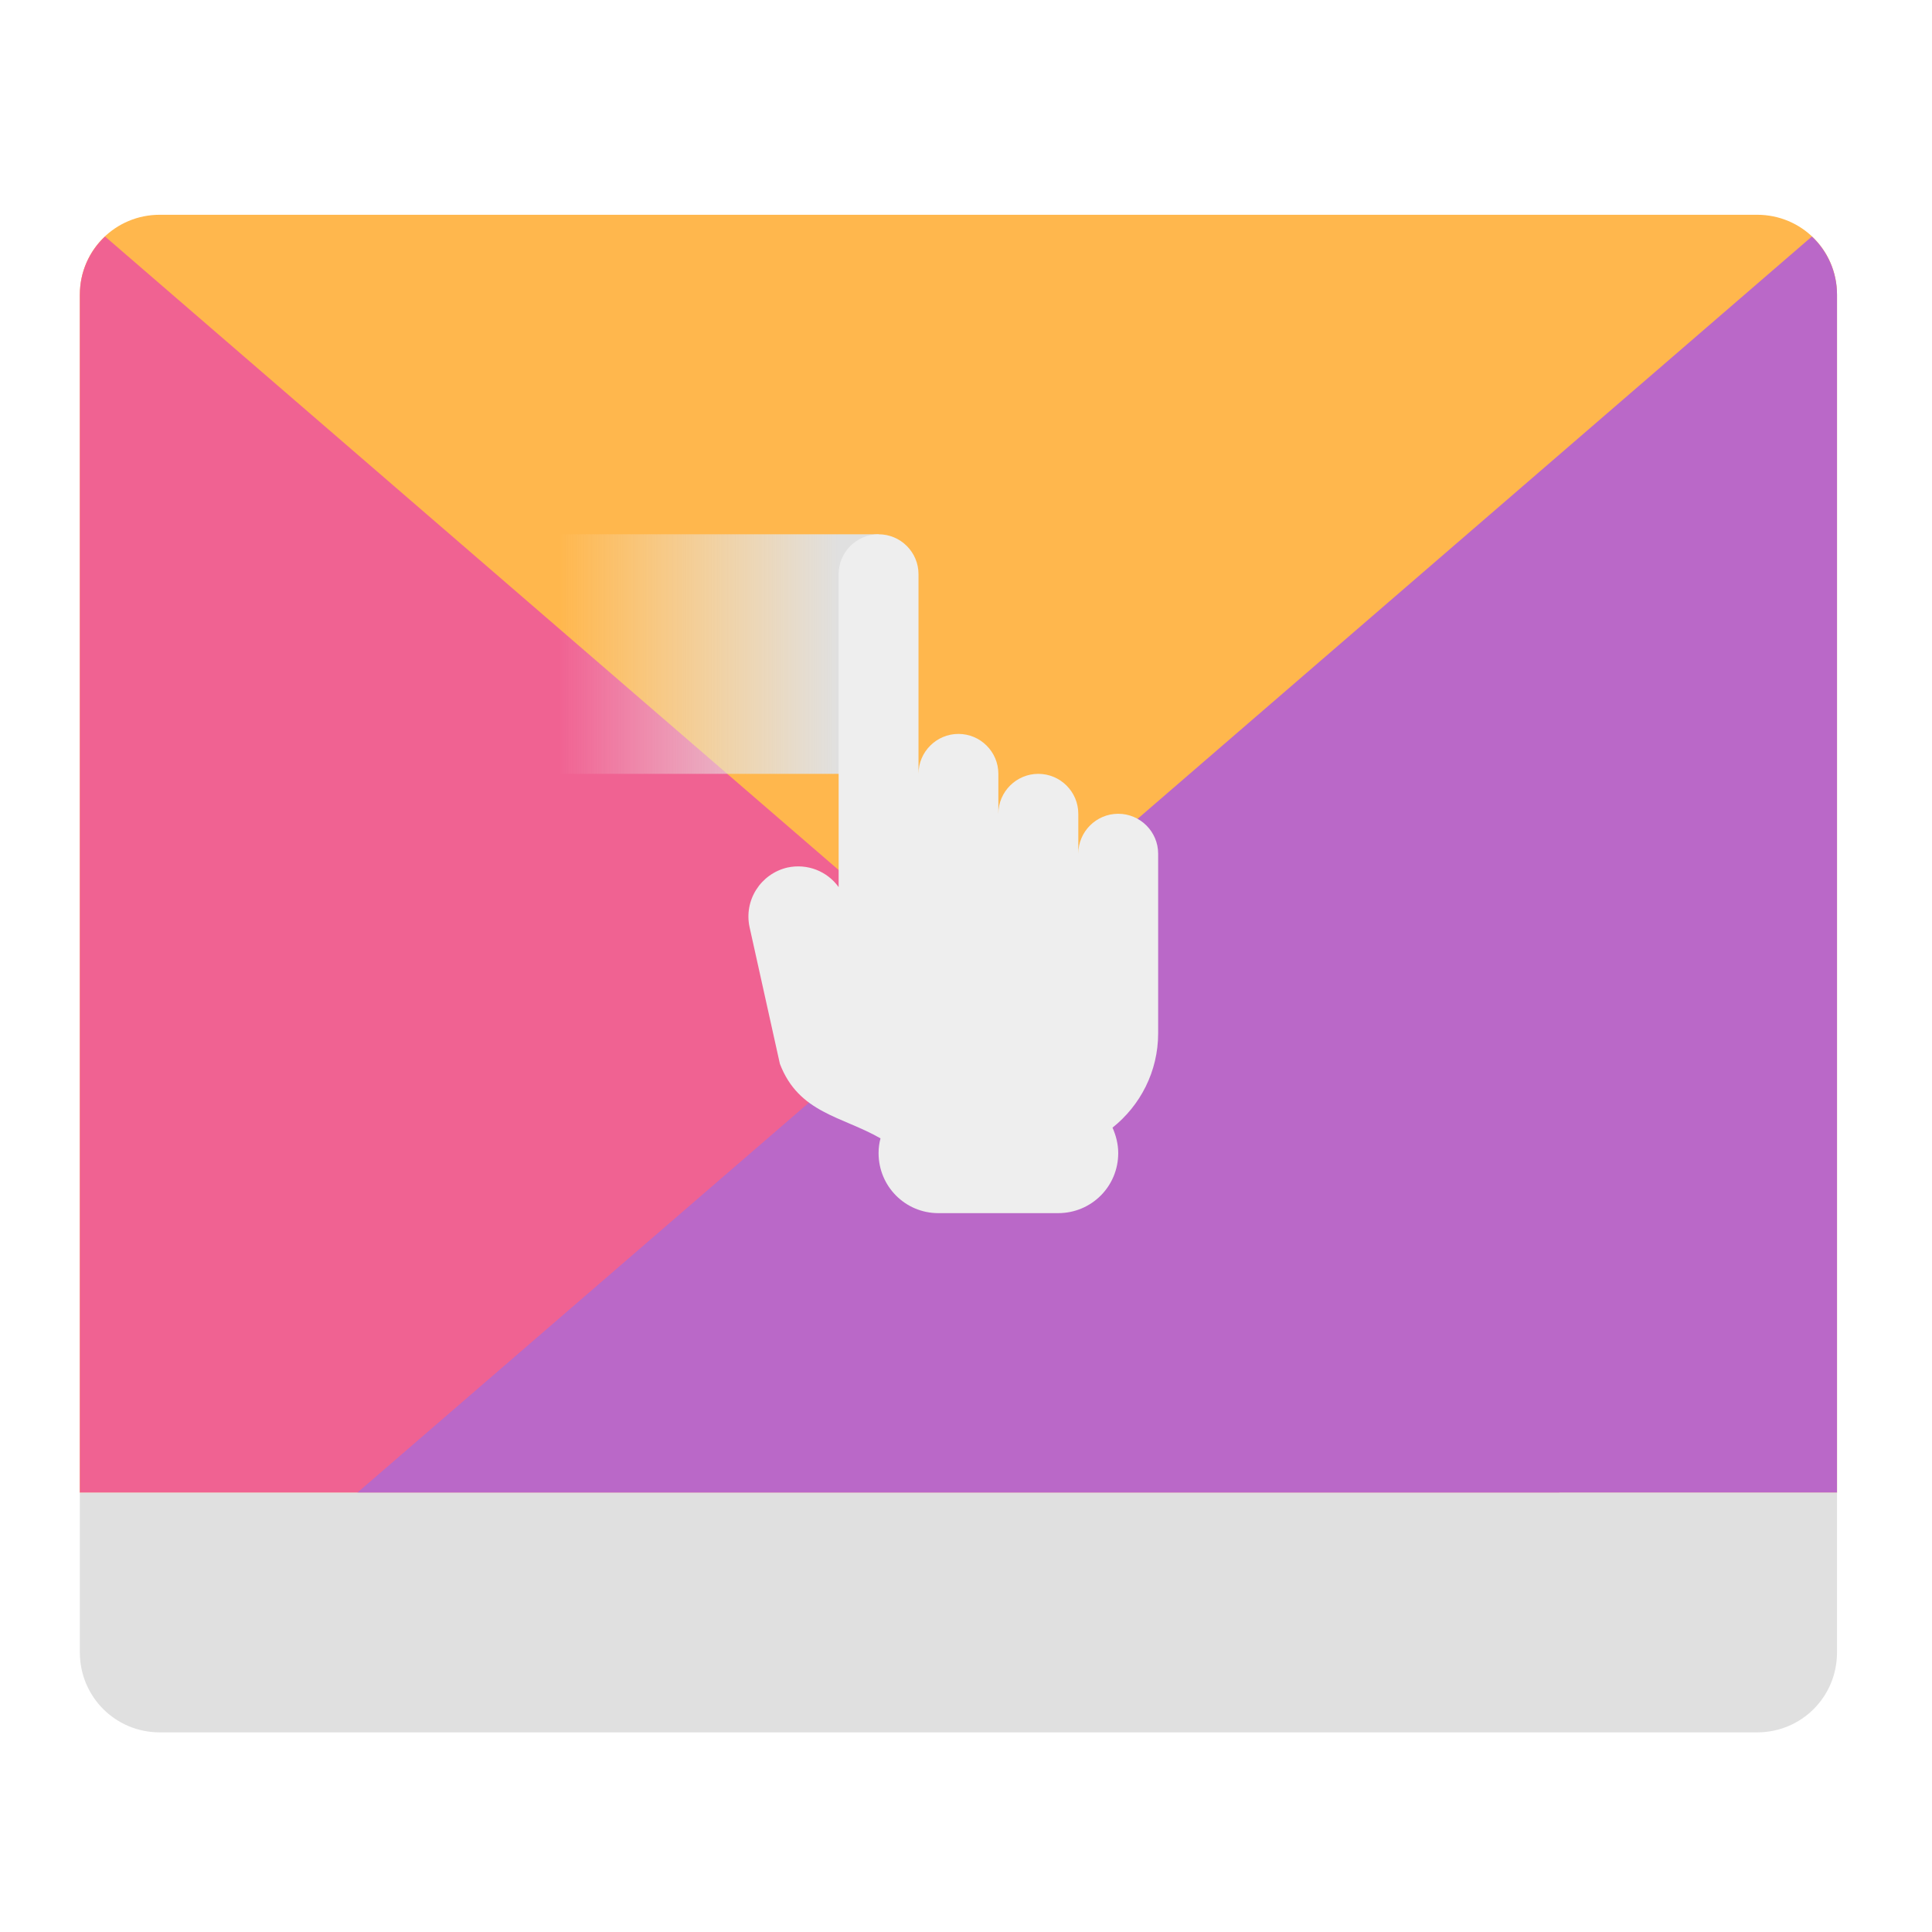
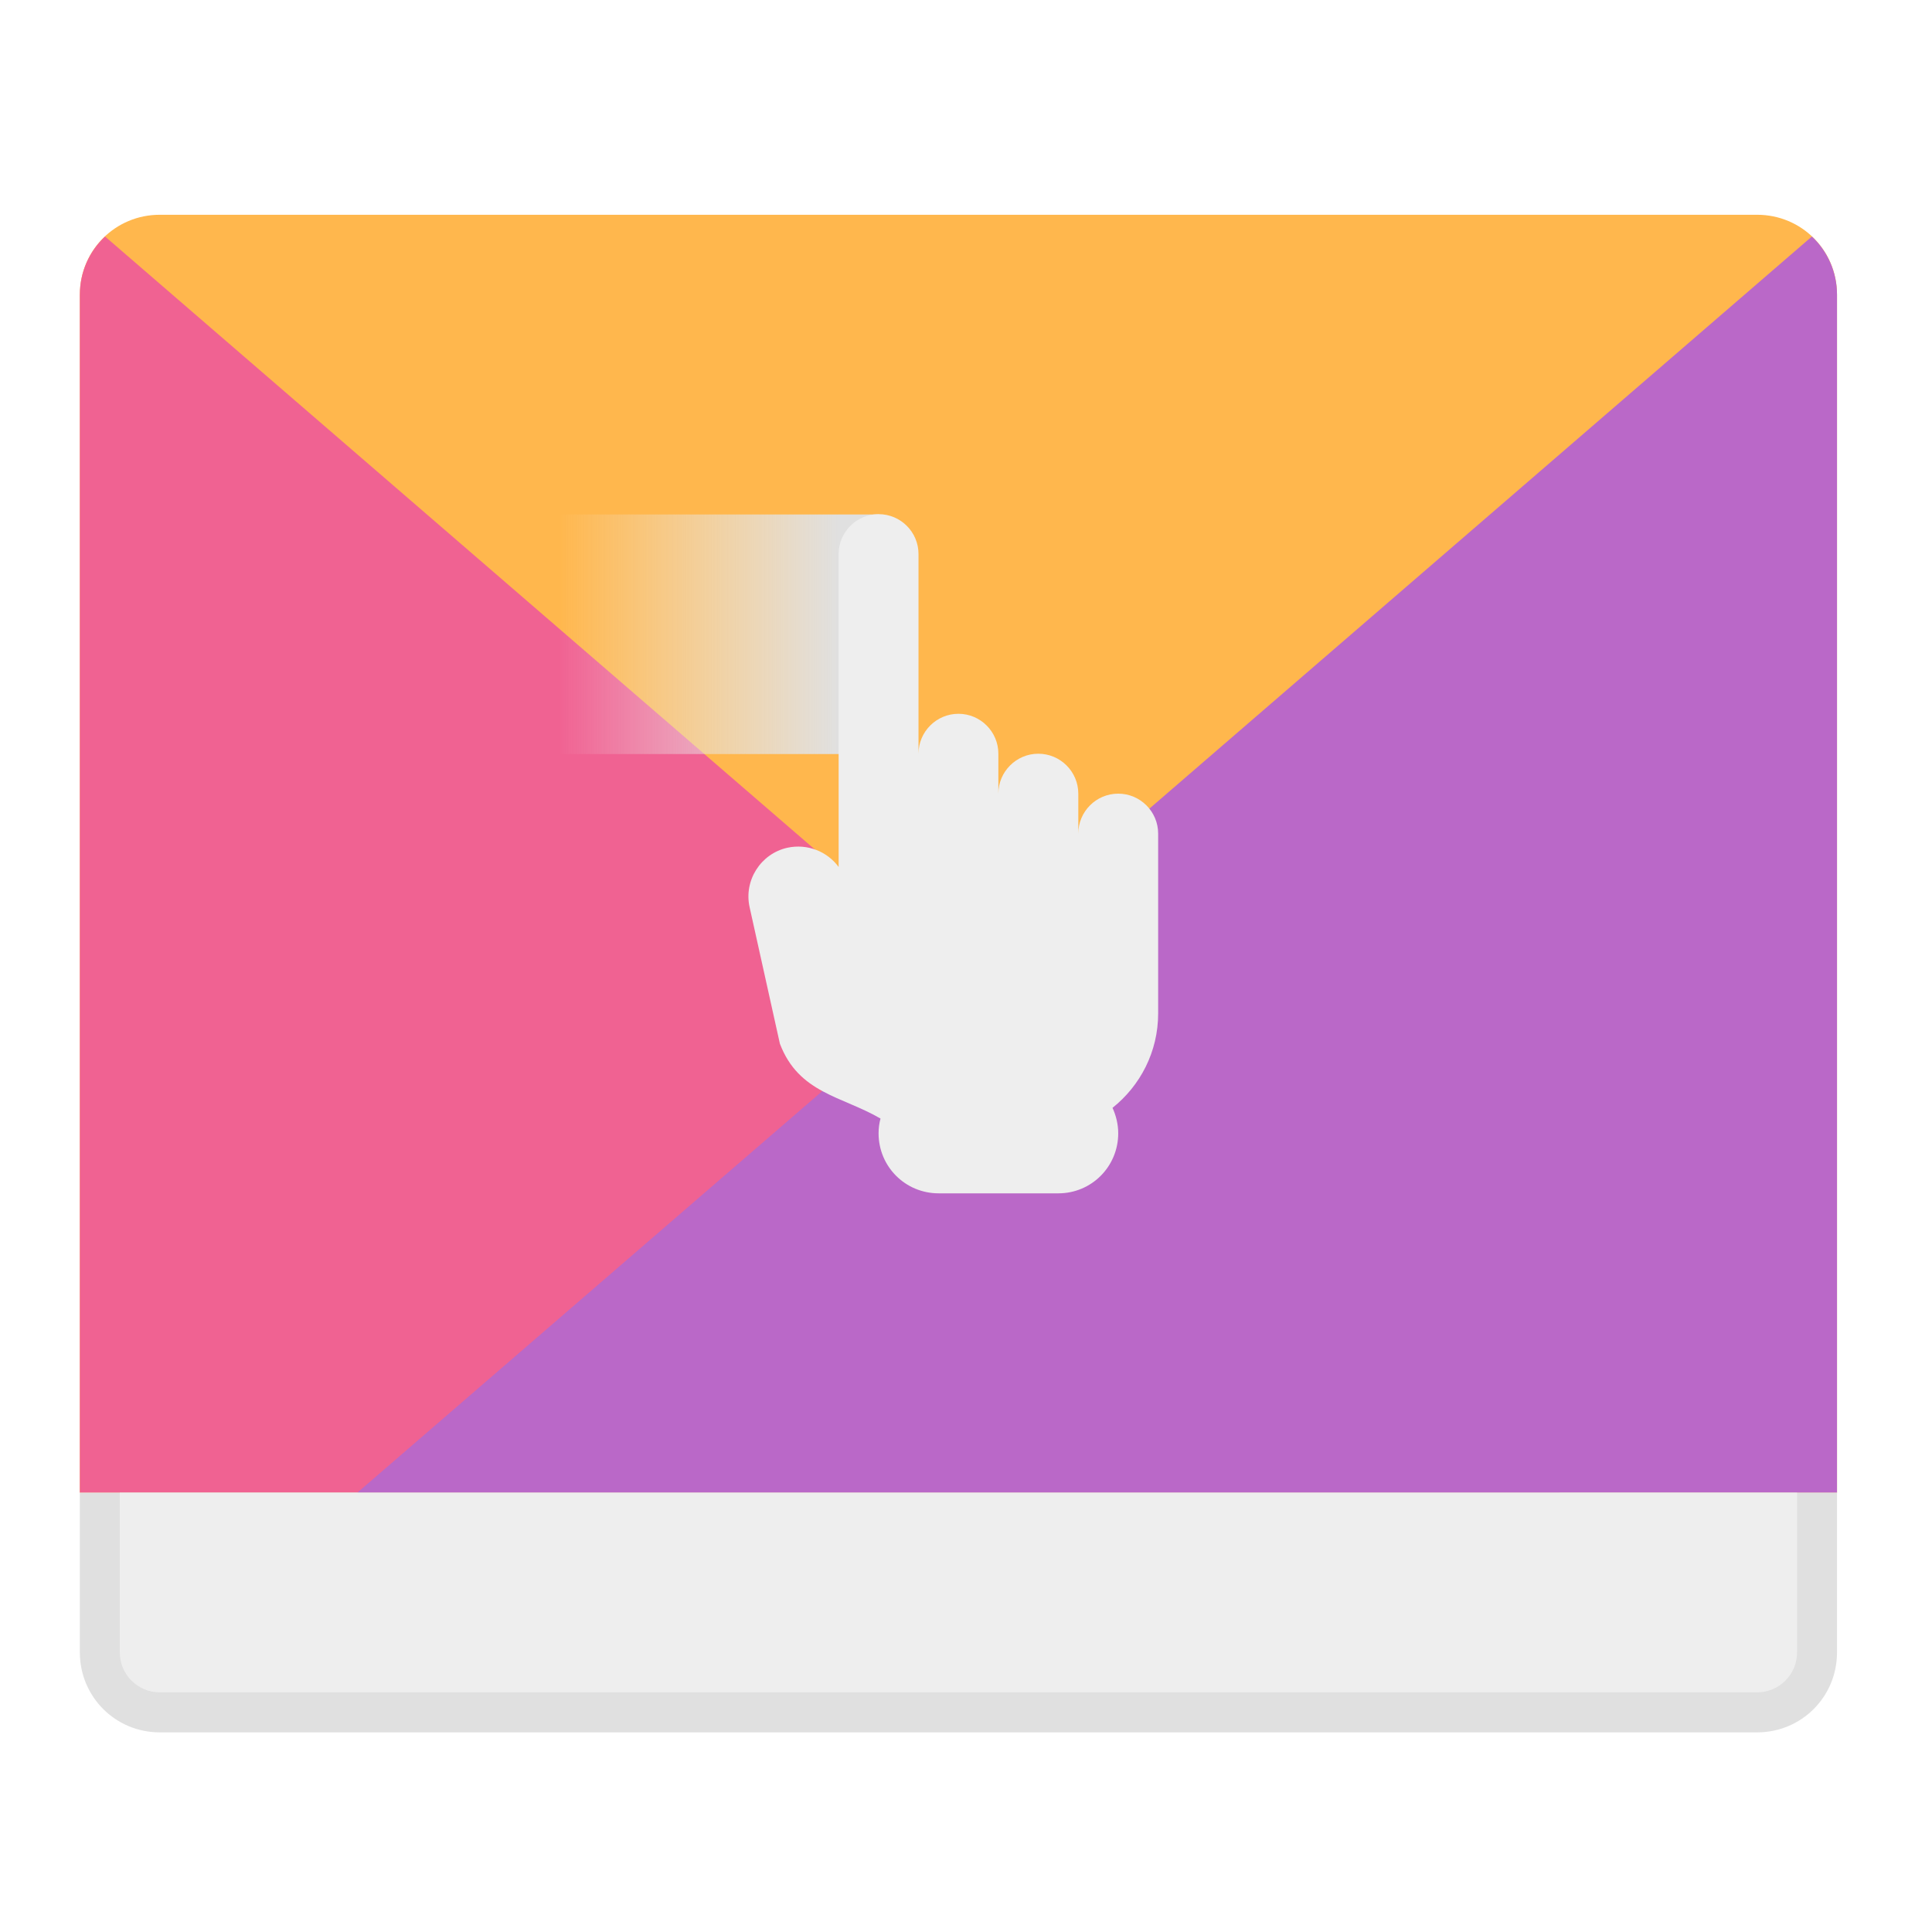
<svg xmlns="http://www.w3.org/2000/svg" width="24px" height="24px" viewBox="0 0 24 24" version="1.1">
  <defs>
-     <linearGradient id="linear0" gradientUnits="userSpaceOnUse" x1="232.833" y1="-41.667" x2="158.75" y2="-41.667" gradientTransform="matrix(0.046875,0,0,0.046875,-0.496093,10.07812)">
+     <linearGradient id="linear0" gradientUnits="userSpaceOnUse" x1="232.833" y1="-41.667" x2="158.75" y2="-41.667" gradientTransform="matrix(0.046875,0,0,0.046875,-0.496093,9.830089)">
      <stop offset="0" style="stop-color:rgb(87.843%,87.843%,87.843%);stop-opacity:1;" />
      <stop offset="1" style="stop-color:rgb(93.333%,93.333%,93.333%);stop-opacity:0;" />
    </linearGradient>
  </defs>
  <g id="surface1">
    <path style=" stroke:none;fill-rule:nonzero;fill:rgb(100%,71.765%,30.196%);fill-opacity:1;" d="M 1.984 2.668 C 1.434 2.668 0.992 3.109 0.992 3.66 L 0.992 18.543 L 22.82 18.543 L 22.82 3.66 C 22.82 3.109 22.379 2.668 21.828 2.668 Z M 1.984 2.668 " />
    <path style=" stroke:none;fill-rule:nonzero;fill:rgb(94.118%,38.431%,57.255%);fill-opacity:1;" d="M 1.305 2.938 C 1.113 3.117 0.992 3.375 0.992 3.66 L 0.992 18.543 L 19.375 18.543 Z M 1.305 2.938 " />
    <path style=" stroke:none;fill-rule:nonzero;fill:rgb(72.941%,40.784%,78.431%);fill-opacity:1;" d="M 22.508 2.938 L 4.438 18.543 L 22.82 18.543 L 22.82 3.66 C 22.82 3.375 22.699 3.117 22.508 2.938 Z M 22.508 2.938 " />
    <path style=" stroke:none;fill-rule:nonzero;fill:rgb(87.843%,87.843%,87.843%);fill-opacity:1;" d="M 0.992 18.543 L 0.992 20.527 C 0.992 21.078 1.434 21.52 1.984 21.52 L 21.828 21.52 C 22.379 21.52 22.82 21.078 22.82 20.527 L 22.82 18.543 Z M 0.992 18.543 " />
-     <path style=" stroke:none;fill-rule:nonzero;fill:url(#linear0);" d="M 5.457 6.637 L 10.914 6.637 L 10.914 9.613 L 5.457 9.613 Z M 5.457 6.637 " />
-     <path style=" stroke:none;fill-rule:nonzero;fill:rgb(93.333%,93.333%,93.333%);fill-opacity:1;" d="M 10.914 6.637 C 10.641 6.637 10.418 6.859 10.418 7.133 L 10.418 11.02 C 10.277 10.824 10.031 10.723 9.781 10.777 C 9.449 10.855 9.238 11.184 9.312 11.52 L 9.688 13.215 C 9.922 13.828 10.461 13.867 10.938 14.141 C 10.922 14.199 10.914 14.262 10.914 14.324 C 10.914 14.738 11.246 15.07 11.656 15.07 L 13.145 15.07 C 13.559 15.07 13.891 14.738 13.891 14.324 C 13.891 14.211 13.863 14.105 13.82 14.008 C 14.164 13.734 14.387 13.312 14.387 12.836 L 14.387 10.605 C 14.387 10.332 14.164 10.109 13.891 10.109 C 13.617 10.109 13.395 10.332 13.395 10.605 L 13.395 10.109 C 13.395 9.836 13.172 9.613 12.898 9.613 C 12.625 9.613 12.402 9.836 12.402 10.109 L 12.402 9.613 C 12.402 9.34 12.18 9.117 11.906 9.117 C 11.633 9.117 11.41 9.34 11.41 9.613 L 11.41 7.133 C 11.41 6.859 11.188 6.637 10.914 6.637 Z M 10.914 6.637 " />
+     <path style=" stroke:none;fill-rule:nonzero;fill:rgb(93.333%,93.333%,93.333%);fill-opacity:0.986;" d="M 1.488 18.543 L 1.488 20.527 C 1.488 20.801 1.711 21.023 1.984 21.023 L 21.828 21.023 C 22.102 21.023 22.324 20.801 22.324 20.527 L 22.324 18.543 Z M 1.488 18.543 " />
+     <path style=" stroke:none;fill-rule:nonzero;fill:url(#linear0);" d="M 5.457 6.391 L 10.914 6.391 L 10.914 9.367 L 5.457 9.367 Z M 5.457 6.391 " />
+     <path style=" stroke:none;fill-rule:nonzero;fill:rgb(93.333%,93.333%,93.333%);fill-opacity:1;" d="M 10.914 6.387 C 10.641 6.387 10.418 6.609 10.418 6.883 L 10.418 10.77 C 10.277 10.578 10.031 10.477 9.781 10.531 C 9.449 10.605 9.238 10.938 9.312 11.27 L 9.688 12.965 C 9.922 13.582 10.461 13.617 10.938 13.895 C 10.922 13.953 10.914 14.016 10.914 14.078 C 10.914 14.492 11.246 14.824 11.66 14.824 L 13.148 14.824 C 13.559 14.824 13.891 14.492 13.891 14.078 C 13.891 13.965 13.863 13.855 13.82 13.762 C 14.164 13.488 14.387 13.066 14.387 12.59 L 14.387 10.355 C 14.387 10.082 14.164 9.859 13.891 9.859 C 13.617 9.859 13.395 10.082 13.395 10.355 L 13.395 9.859 C 13.395 9.586 13.172 9.363 12.898 9.363 C 12.625 9.363 12.402 9.586 12.402 9.859 L 12.402 9.363 C 12.402 9.09 12.18 8.867 11.906 8.867 C 11.633 8.867 11.41 9.09 11.41 9.363 L 11.41 6.883 C 11.41 6.609 11.188 6.387 10.914 6.387 Z M 10.914 6.387 " />
  </g>
</svg>
